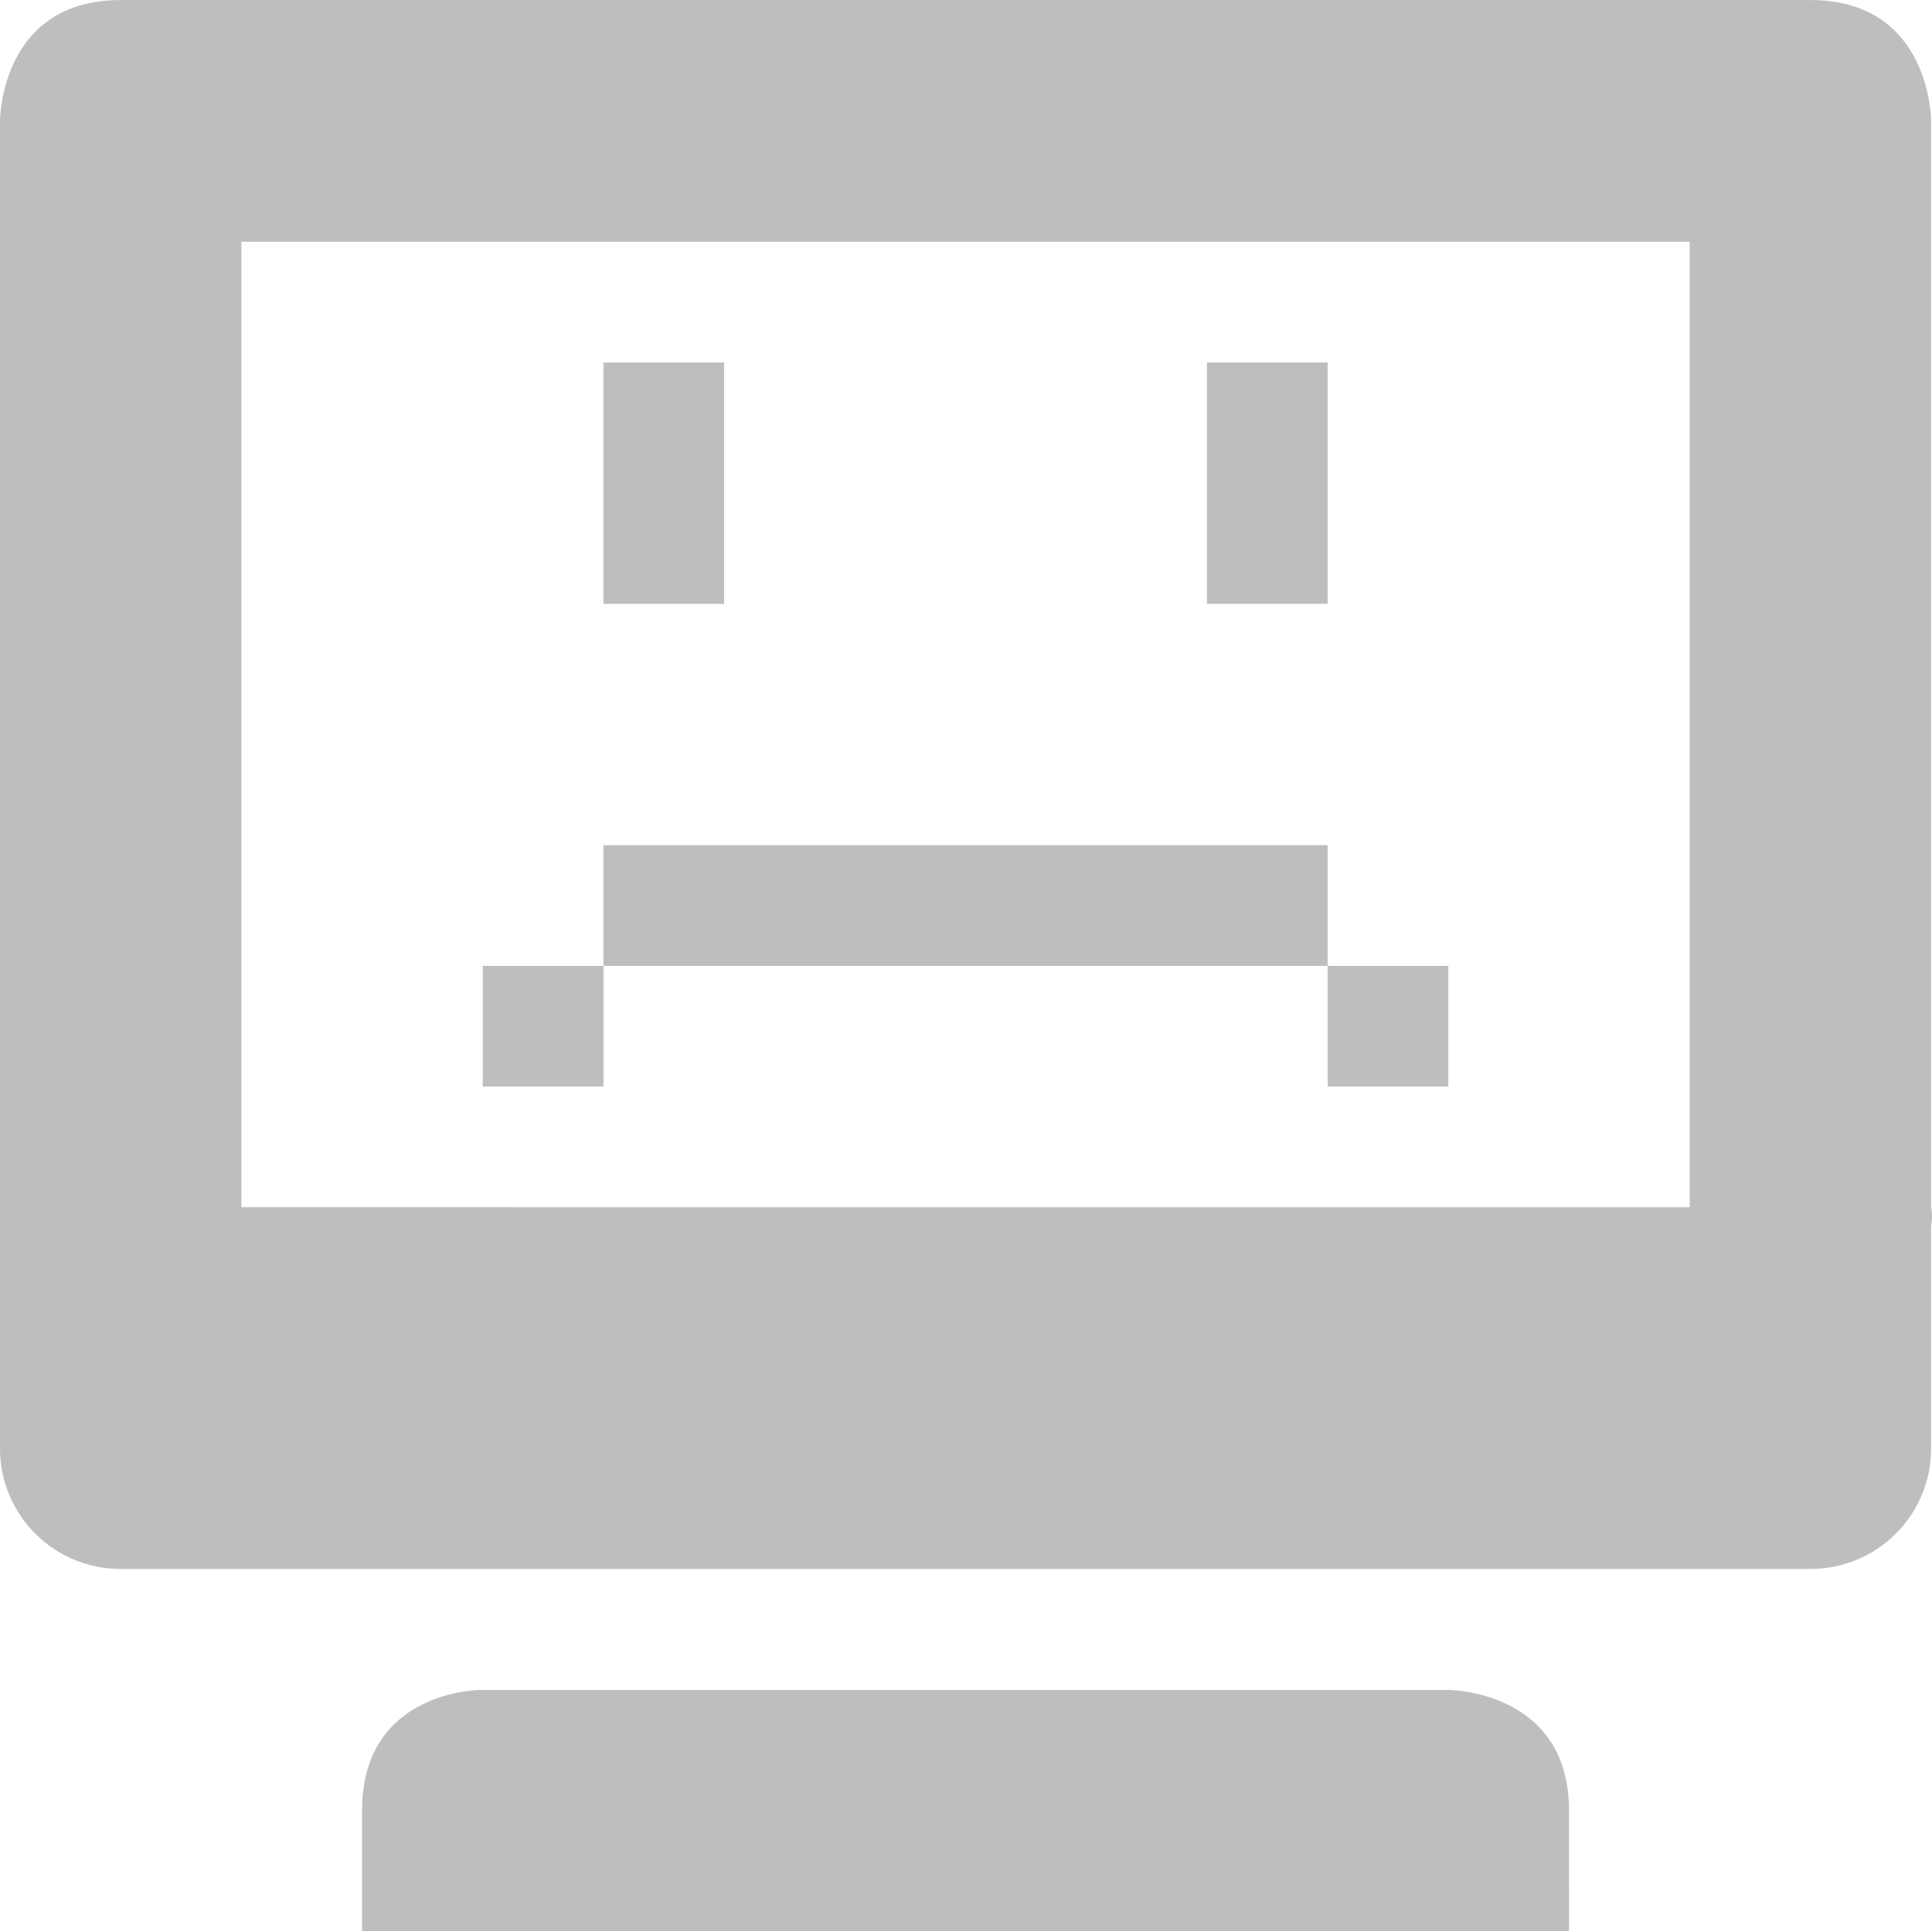
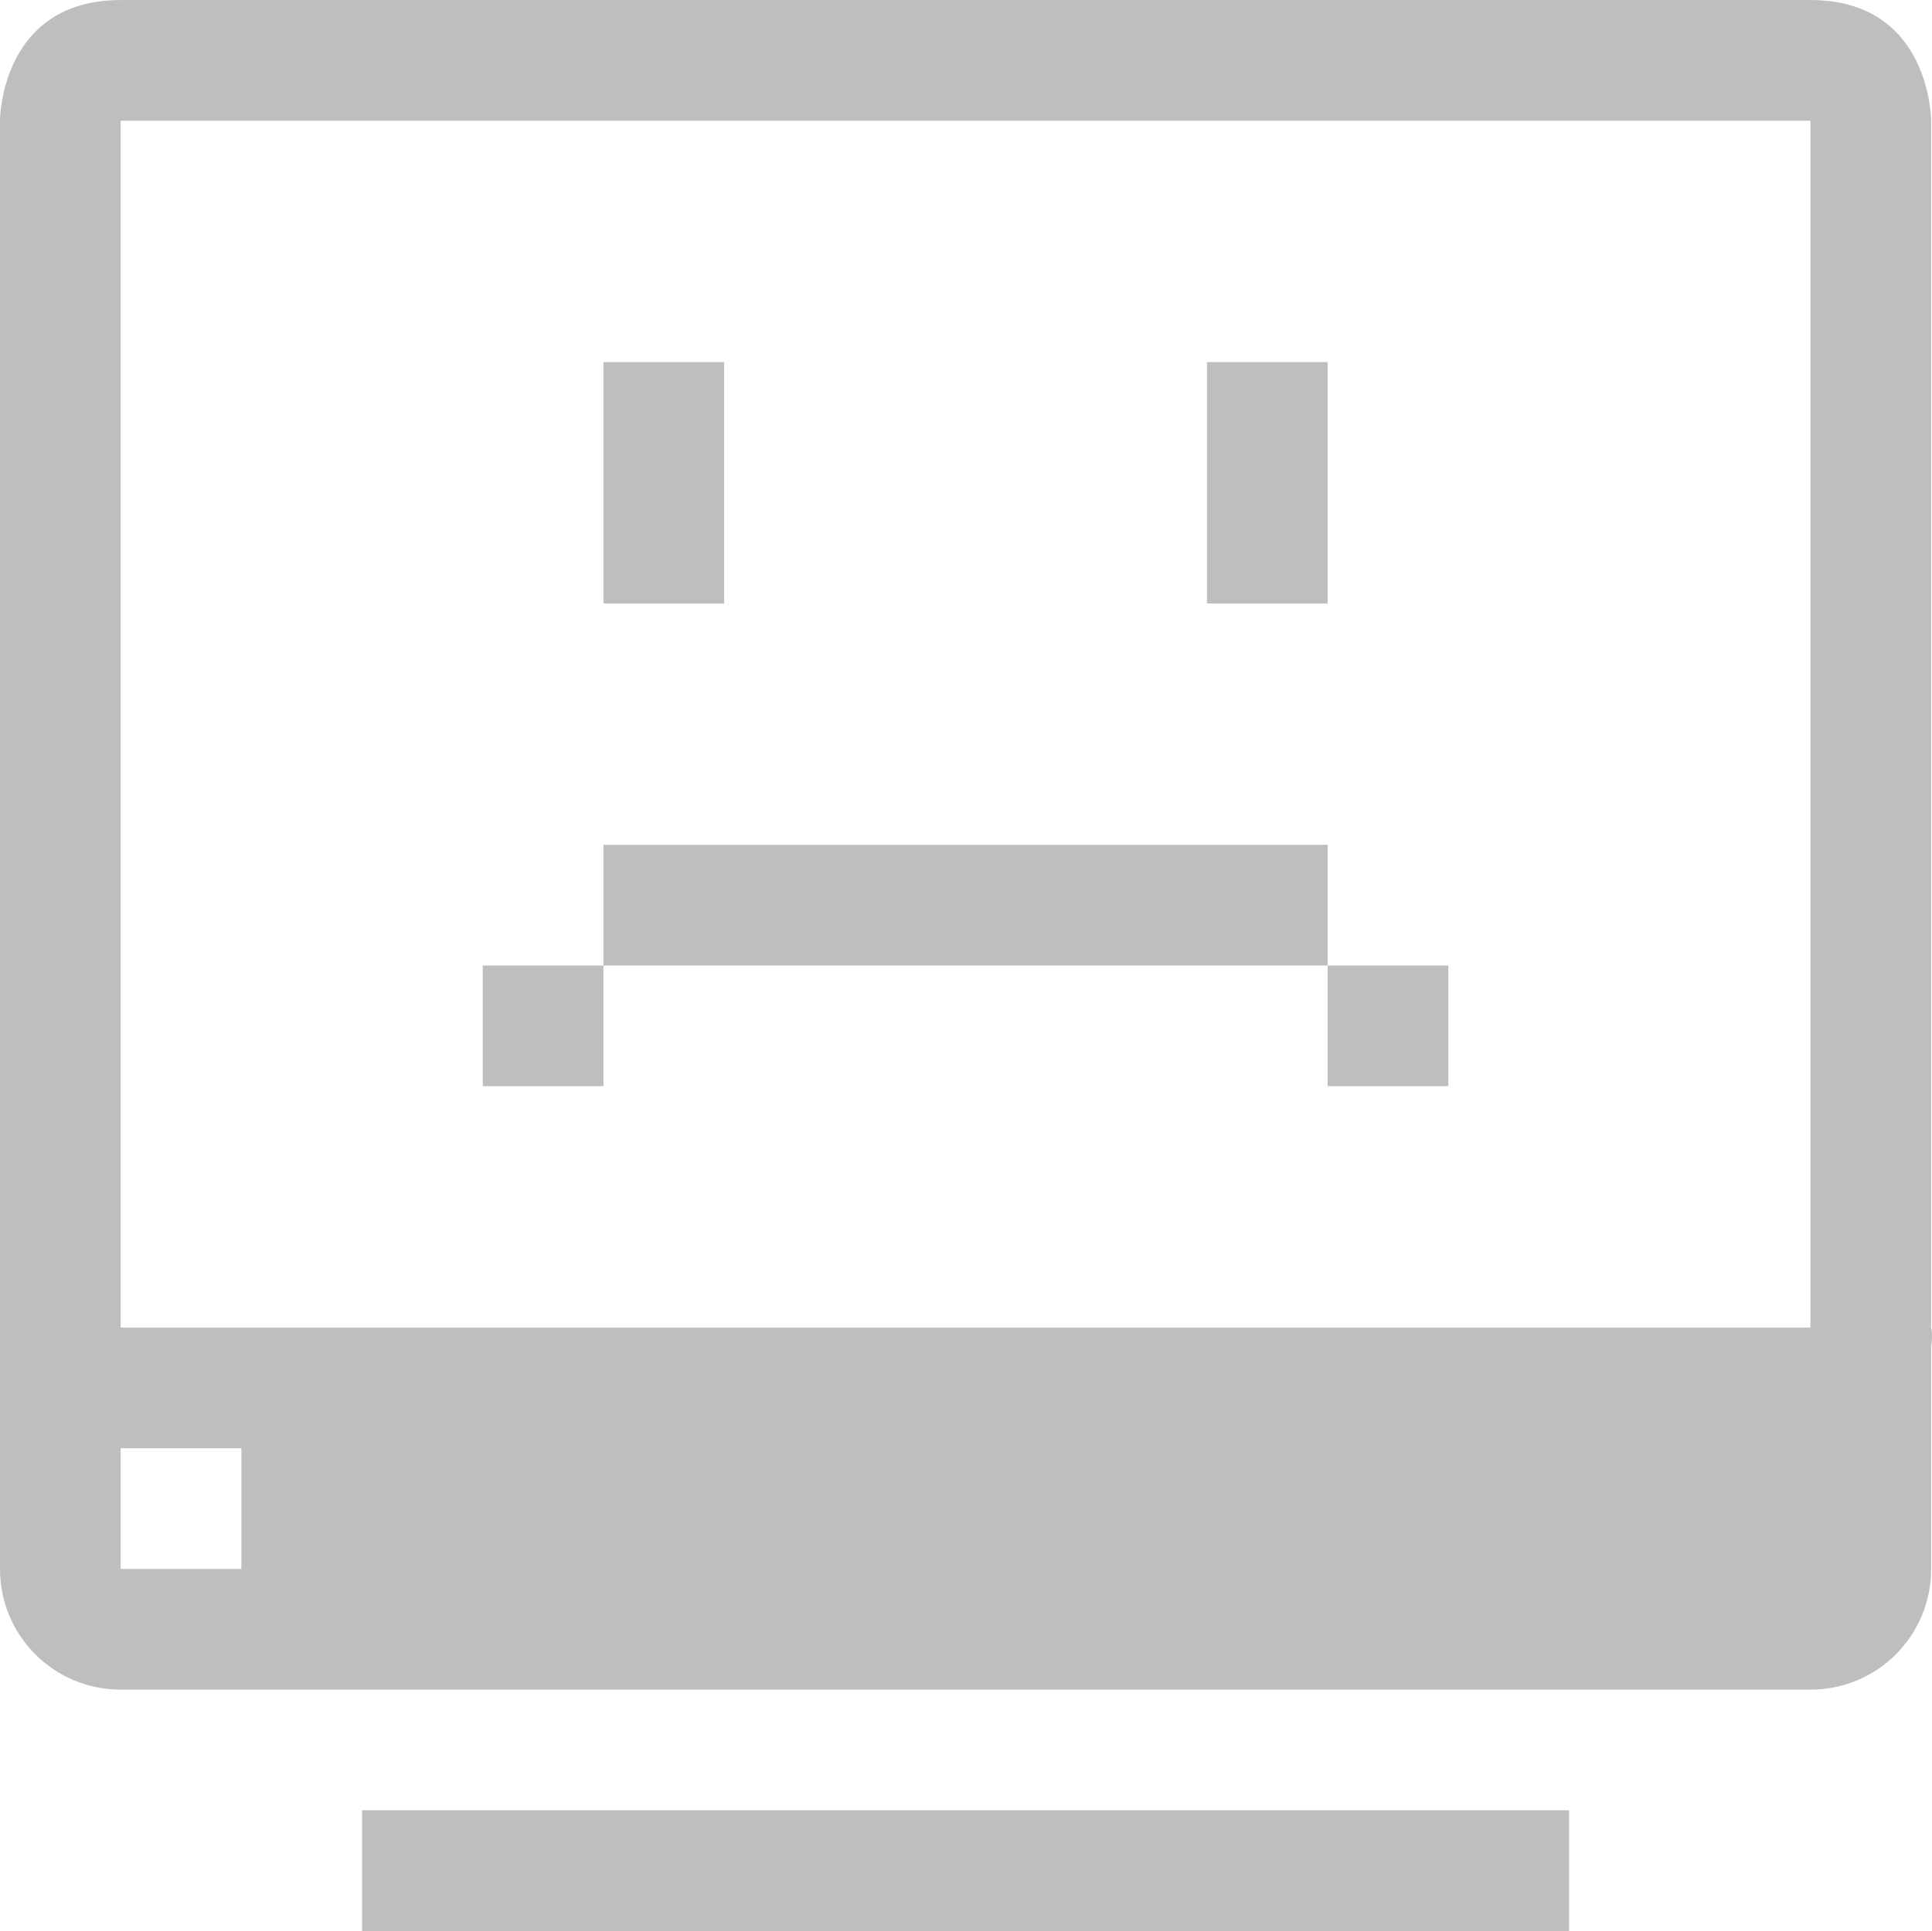
<svg xmlns="http://www.w3.org/2000/svg" xmlns:ns1="http://www.openswatchbook.org/uri/2009/osb" height="16" id="svg7384" style="enable-background:new" version="1.1" width="16.007">
  <defs id="defs7386">
    <linearGradient id="linearGradient5606" ns1:paint="solid">
      <stop id="stop5608" offset="0" style="stop-color:#000000;stop-opacity:1;" />
    </linearGradient>
-     <filter color-interpolation-filters="sRGB" id="filter7554">
+     <filter id="filter7554" style="color-interpolation-filters:sRGB">
      <feBlend id="feBlend7556" in2="BackgroundImage" mode="darken" />
    </filter>
  </defs>
-   <g id="layer9" style="display:inline" transform="translate(-484.0002,271.0034)">
-     <path d="m 485,-271.003 c -1,0 -1,1 -1,1 l 0,11 c 0,0.554 0.446,1 1,1 l 14,0 c 0.554,0 1,-0.446 1,-1 l 0,-1.844 c 0.016,-0.094 0,-0.156 0,-0.156 l 0,-9 c 0,0 0,-1 -1,-1 z m 1,2.003 12,0 0,8 -12,-3.6e-4 z m 1,13 2e-4,0.997 10,0 -2e-4,-0.997 c 0,-1 -1,-1 -1,-1 l -8.022,0 c 0,0 -0.978,0 -0.978,1 z" id="path8126" style="fill:#bebebe;fill-opacity:1;stroke:none" />
-     <path d="m 489,-268 0,2 1,0 0,-2 z m 5,0 0,2 1,0 0,-2 z m -5,4 0,1 1,0 4,0 1,0 0,-1 -1,0 -4,0 z m 6,1 0,1 1,0 0,-1 z m -6,0 -1,0 0,1 1,0 z" id="rect5735" style="fill:#bebebe;fill-opacity:1;stroke:none;display:inline;enable-background:new" />
+   <g id="layer9" style="display:inline" transform="translate(-501.0001,249.0034)">
+     <path d="m 502,-249.003 c -1,0 -1,1 -1,1 l 0,10 c 0,0.011 -2.5e-4,0.02 0,0.031 l 0,1.969 c 0,0.554 0.446,1 1,1 l 14,0 c 0.554,0 1,-0.446 1,-1 l 0,-1.844 c 0.016,-0.094 0,-0.156 0,-0.156 l 0,-10 c 0,0 0,-1 -1,-1 l -14,0 z m 0,1 14,0 0,10 -14,0 0,-10 z m 4,2 0,2 1,0 0,-2 -1,0 z m 5,0 0,2 1,0 0,-2 -1,0 z m -5,4 0,1 1,0 4,0 1,0 0,-1 -1,0 -4,0 -1,0 z m 6,1 0,1 1,0 0,-1 -1,0 z m -6,0 -1,0 0,1 1,0 0,-1 z m -4,4 1,0 0,1 -1,0 0,-1 z m 2,3 0,1 10,0 0,-1 -10,0 z" id="rect5735" style="fill:#bebebe;fill-opacity:1;stroke:none" />
  </g>
-   <g id="layer10" style="display:inline;filter:url(#filter7554)" transform="translate(-484.0002,271.0034)" />
-   <g id="layer1" style="display:inline" transform="translate(-243,-345.9966)" />
-   <g id="layer14" style="display:inline" transform="translate(-484.0002,271.0034)" />
-   <g id="layer15" style="display:inline" transform="translate(-484.0002,271.0034)" />
-   <g id="g71291" style="display:inline" transform="translate(-484.0002,271.0034)" />
-   <g id="layer2" style="display:inline" transform="translate(-243,-195.9966)" />
-   <g id="g6058" style="display:inline" transform="translate(-243,-195.9966)" />
-   <g id="layer12" style="display:inline" transform="translate(-484.0002,271.0034)" />
+   <g id="layer10" style="display:inline;filter:url(#filter7554)" transform="translate(-501.0001,249.0034)" />
+   <g id="layer1" style="display:inline" transform="translate(-259.9999,-367.9966)" />
+   <g id="layer14" style="display:inline" transform="translate(-501.0001,249.0034)" />
+   <g id="layer15" style="display:inline" transform="translate(-501.0001,249.0034)" />
+   <g id="g71291" style="display:inline" transform="translate(-501.0001,249.0034)" />
+   <g id="layer2" style="display:inline" transform="translate(-259.9999,-217.9966)" />
+   <g id="g6058" style="display:inline" transform="translate(-259.9999,-217.9966)" />
+   <g id="layer12" style="display:inline" transform="translate(-501.0001,249.0034)" />
</svg>
